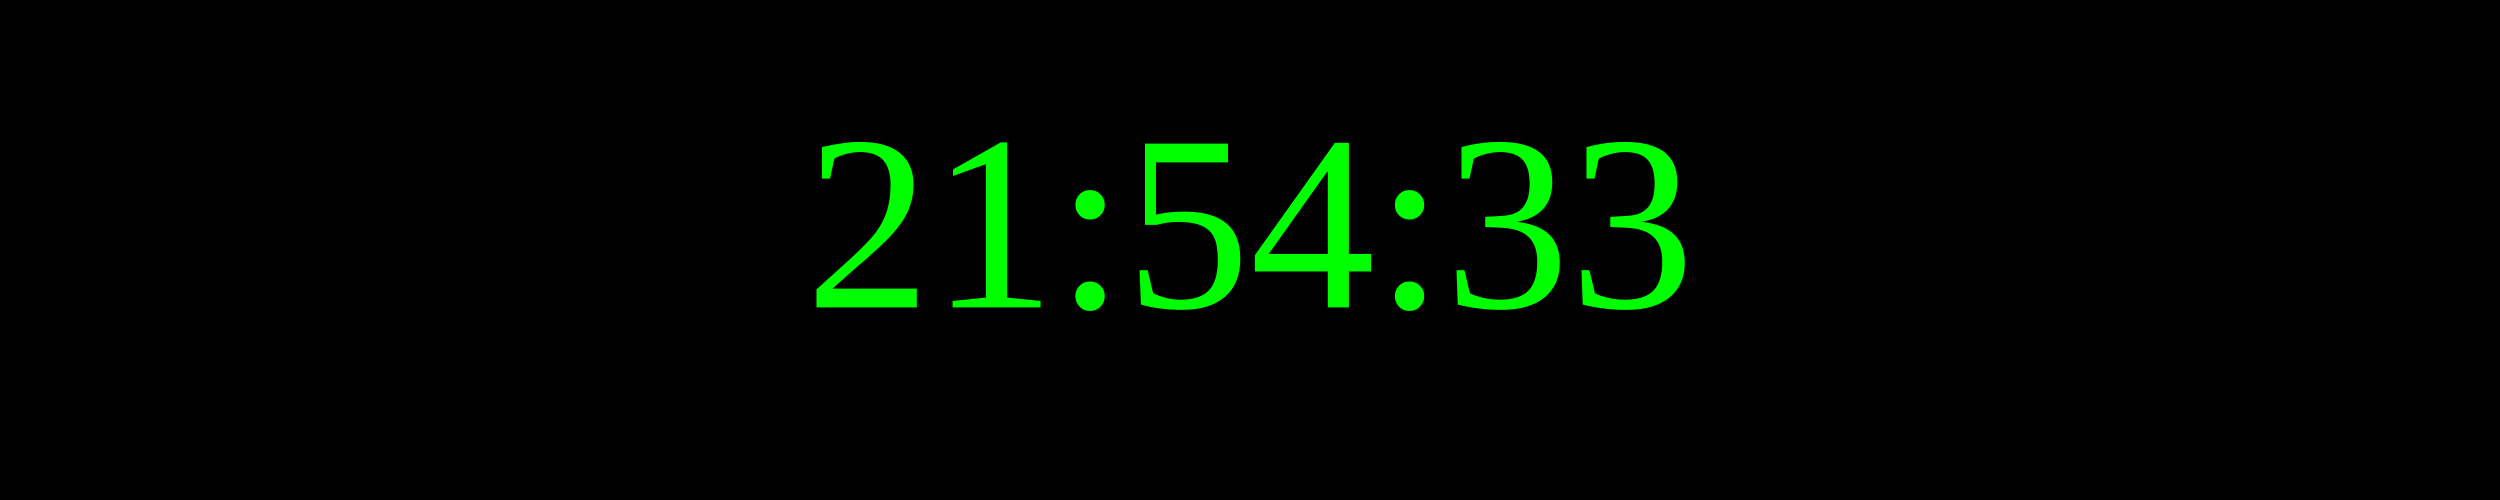
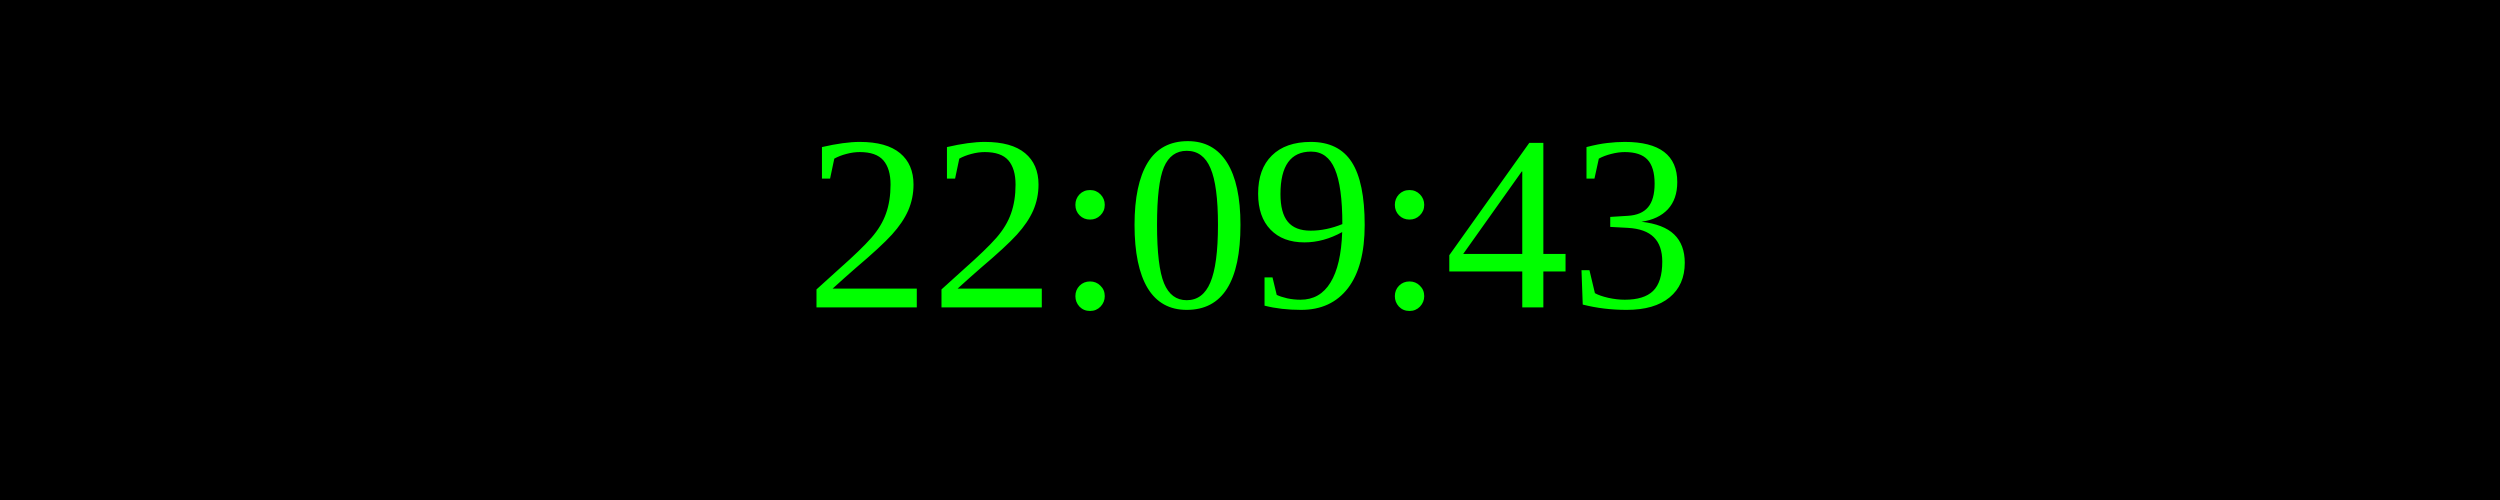
<svg xmlns="http://www.w3.org/2000/svg" width="250" height="50">
  <rect width="100%" height="100%" fill="black" />
  <text x="50%" y="50%" font-size="25" fill="lime" text-anchor="middle" dominant-baseline="middle">
- 21:54:33
+ 22:09:43
</text>
</svg>
